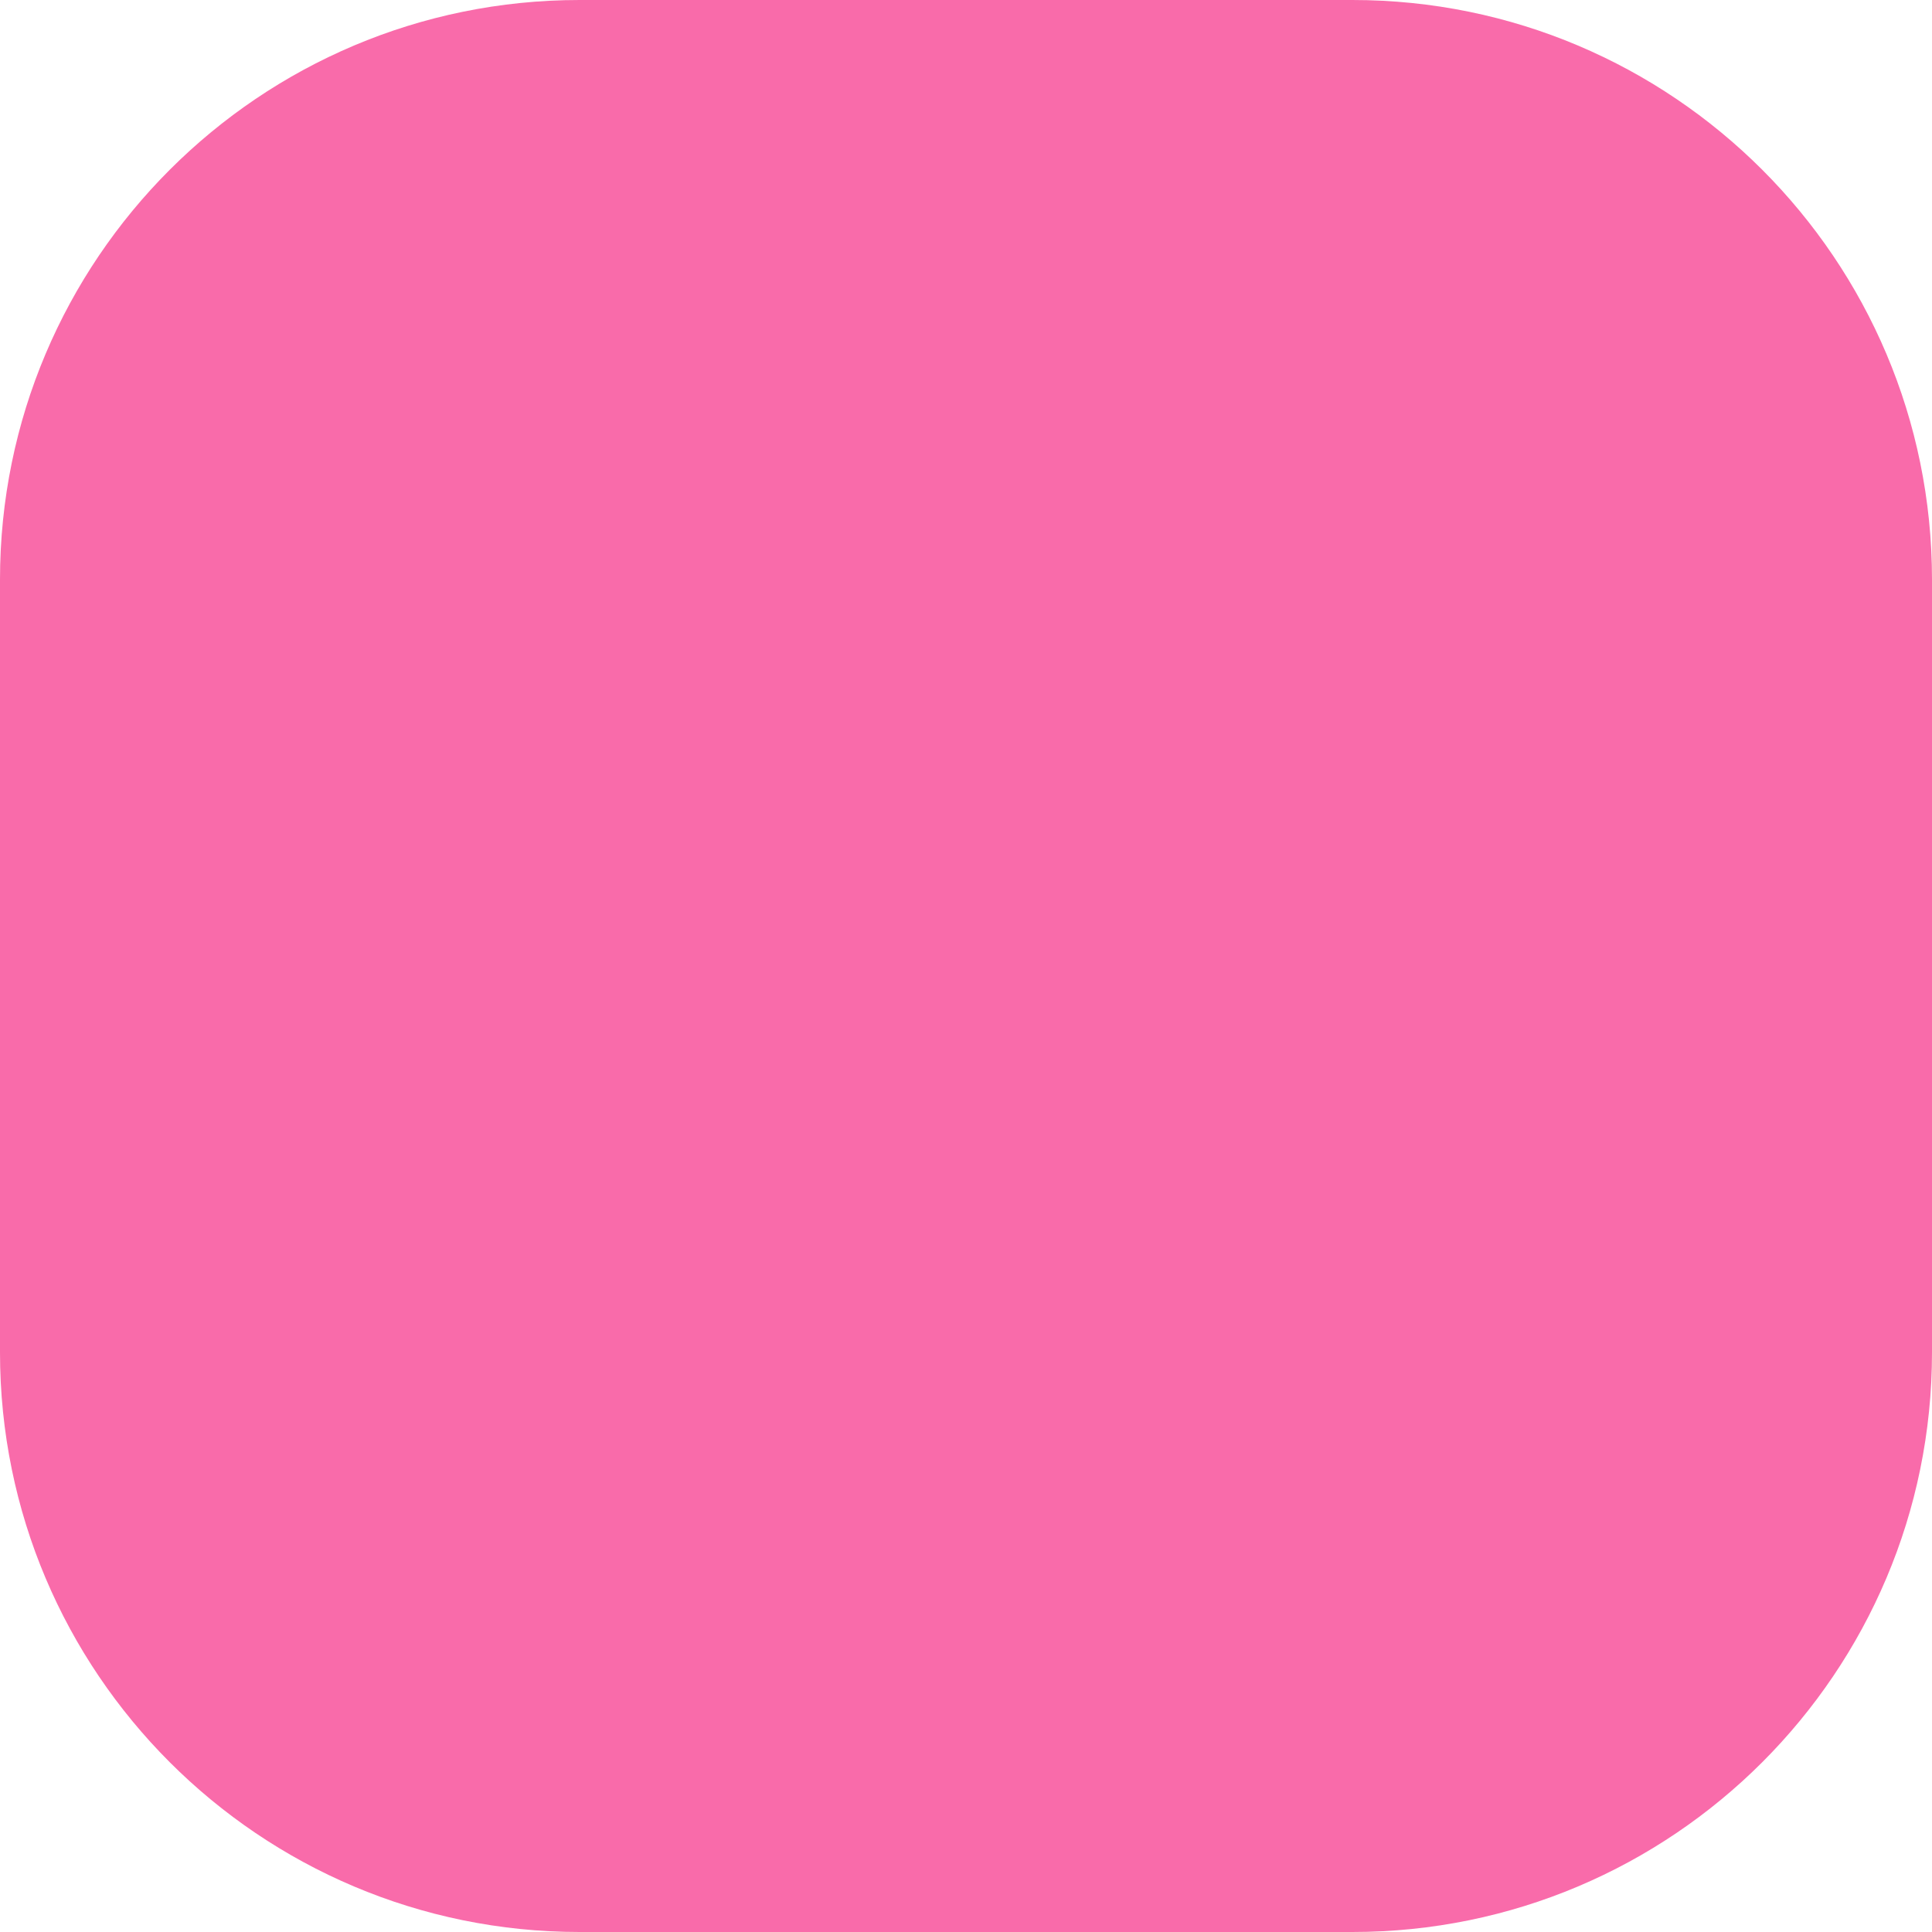
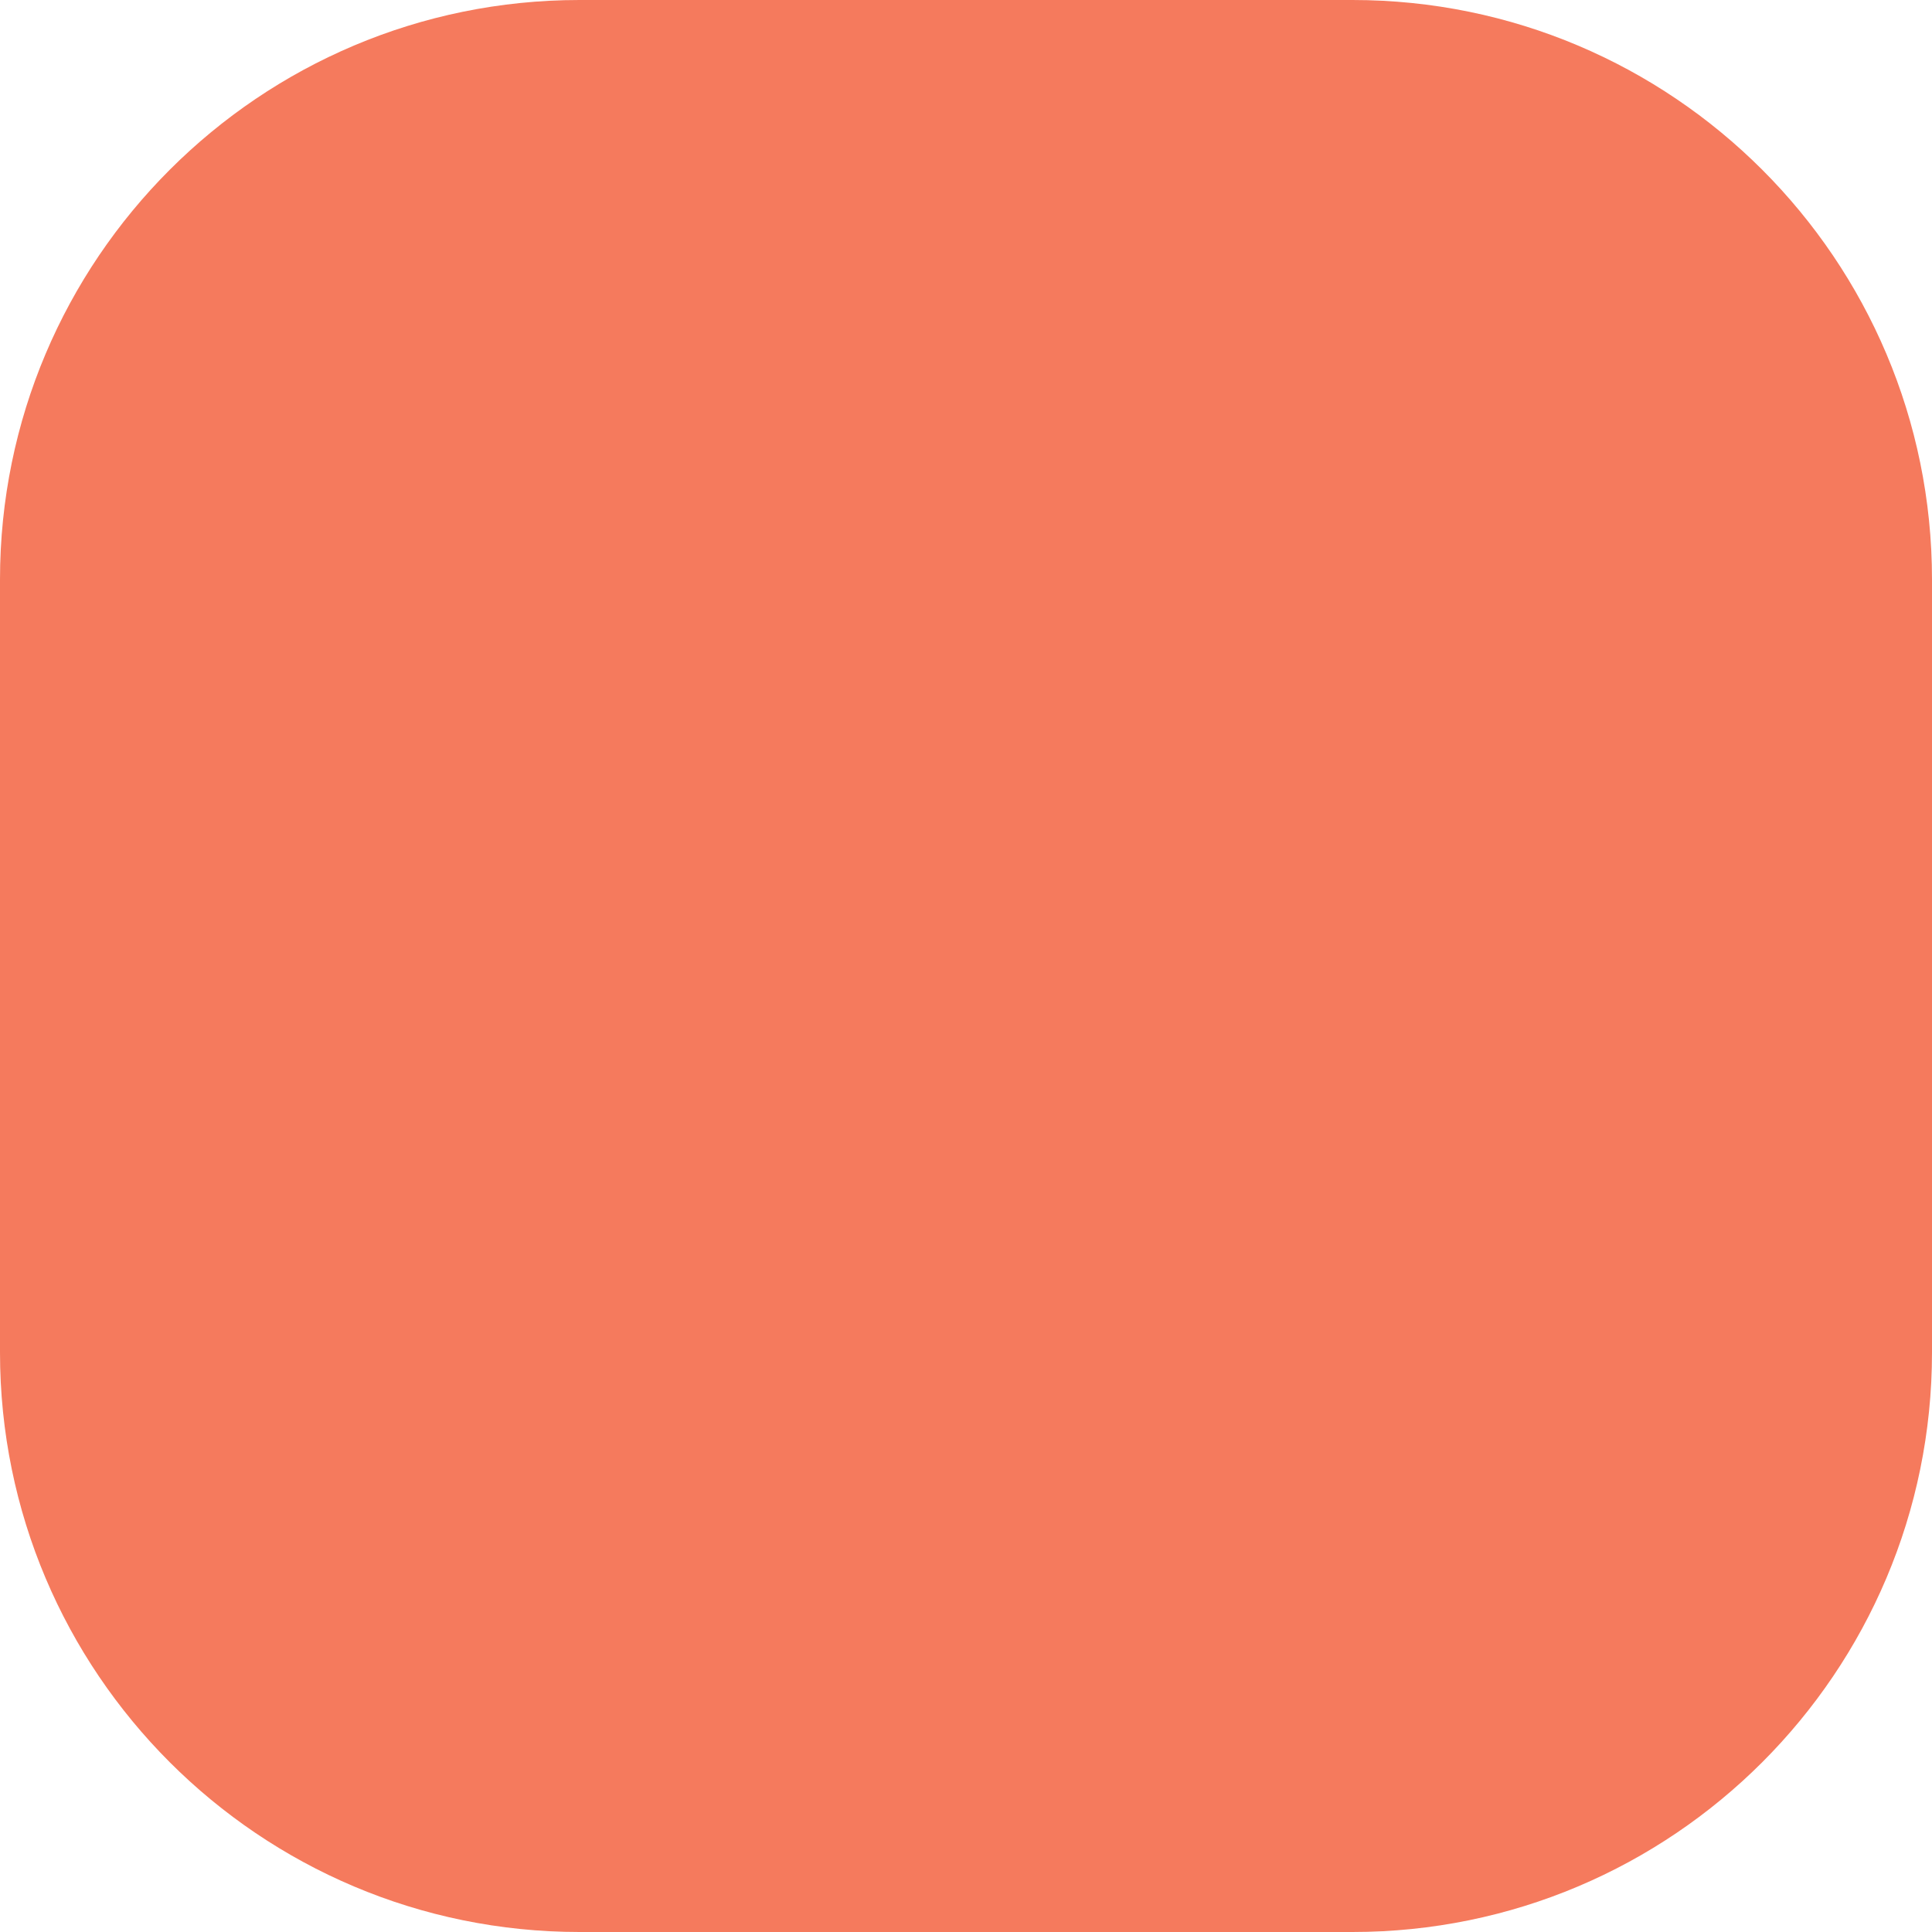
<svg xmlns="http://www.w3.org/2000/svg" width="10" height="10">
-   <rect width="10" height="10" rx="3" ry="3" fill="#f96baa" />
+   <rect width="10" height="10" rx="3" ry="3" fill="#f57a5d" />
</svg>
